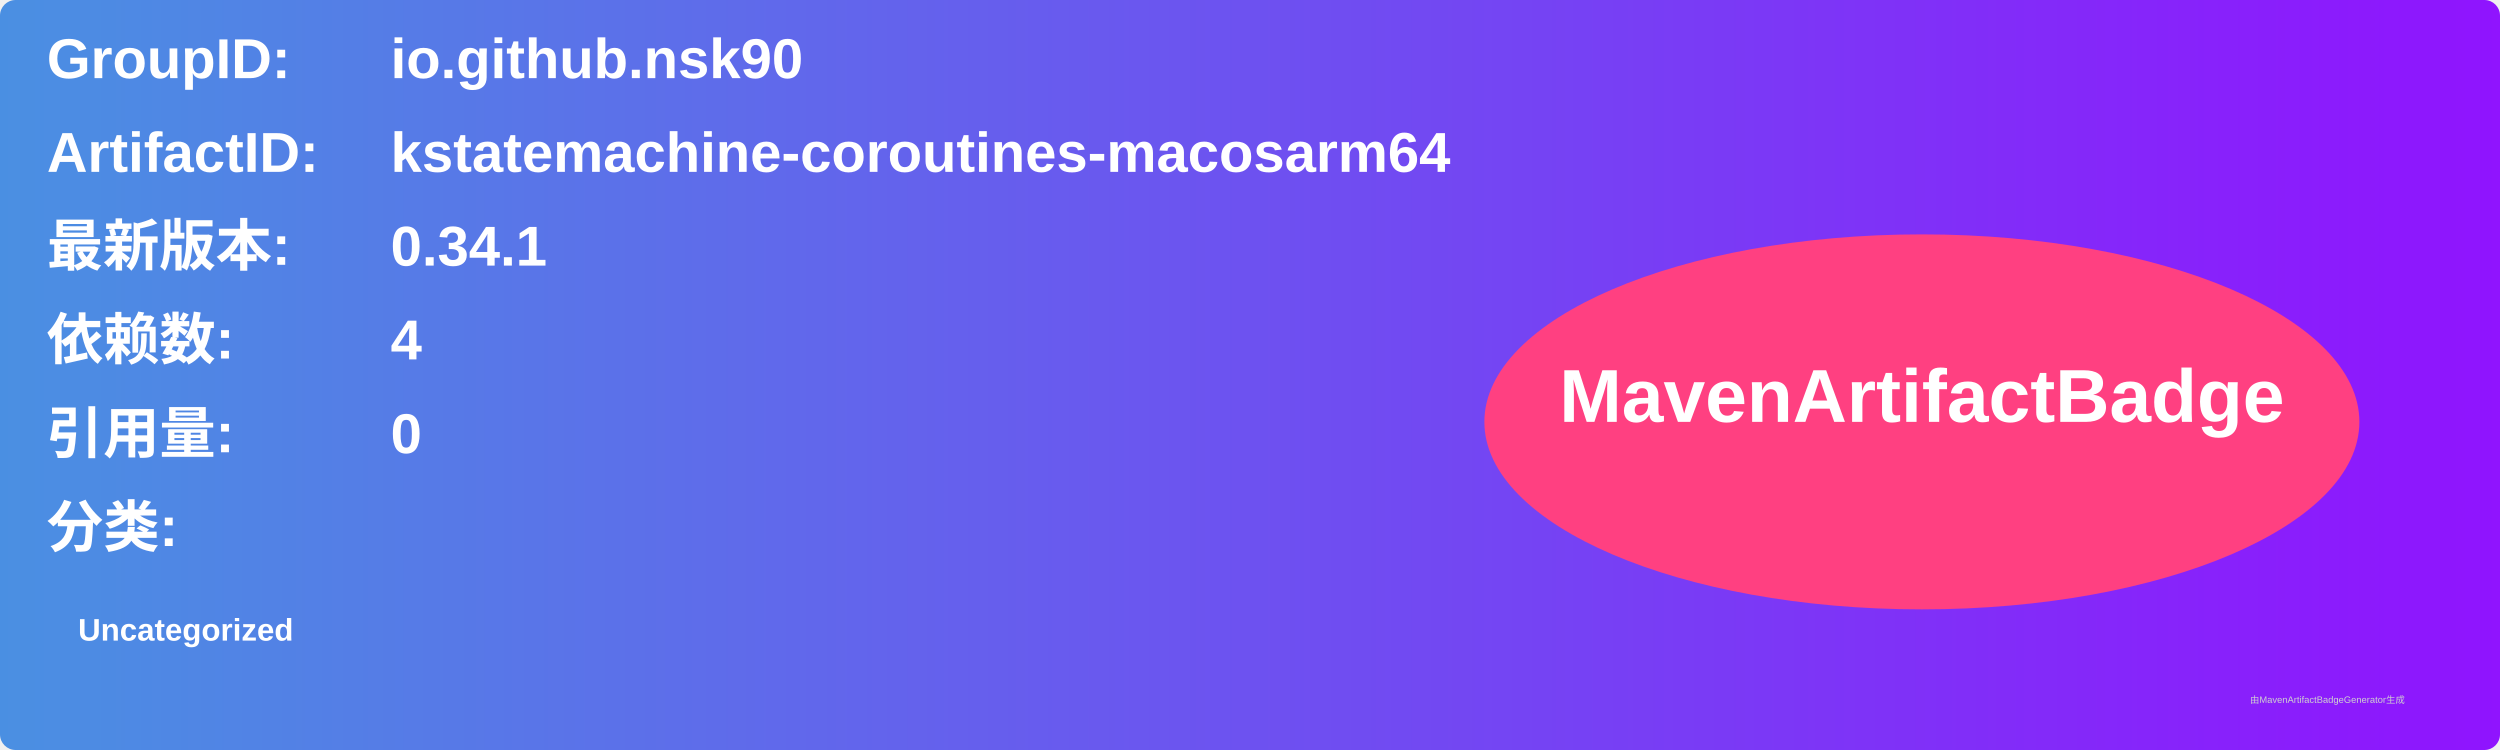
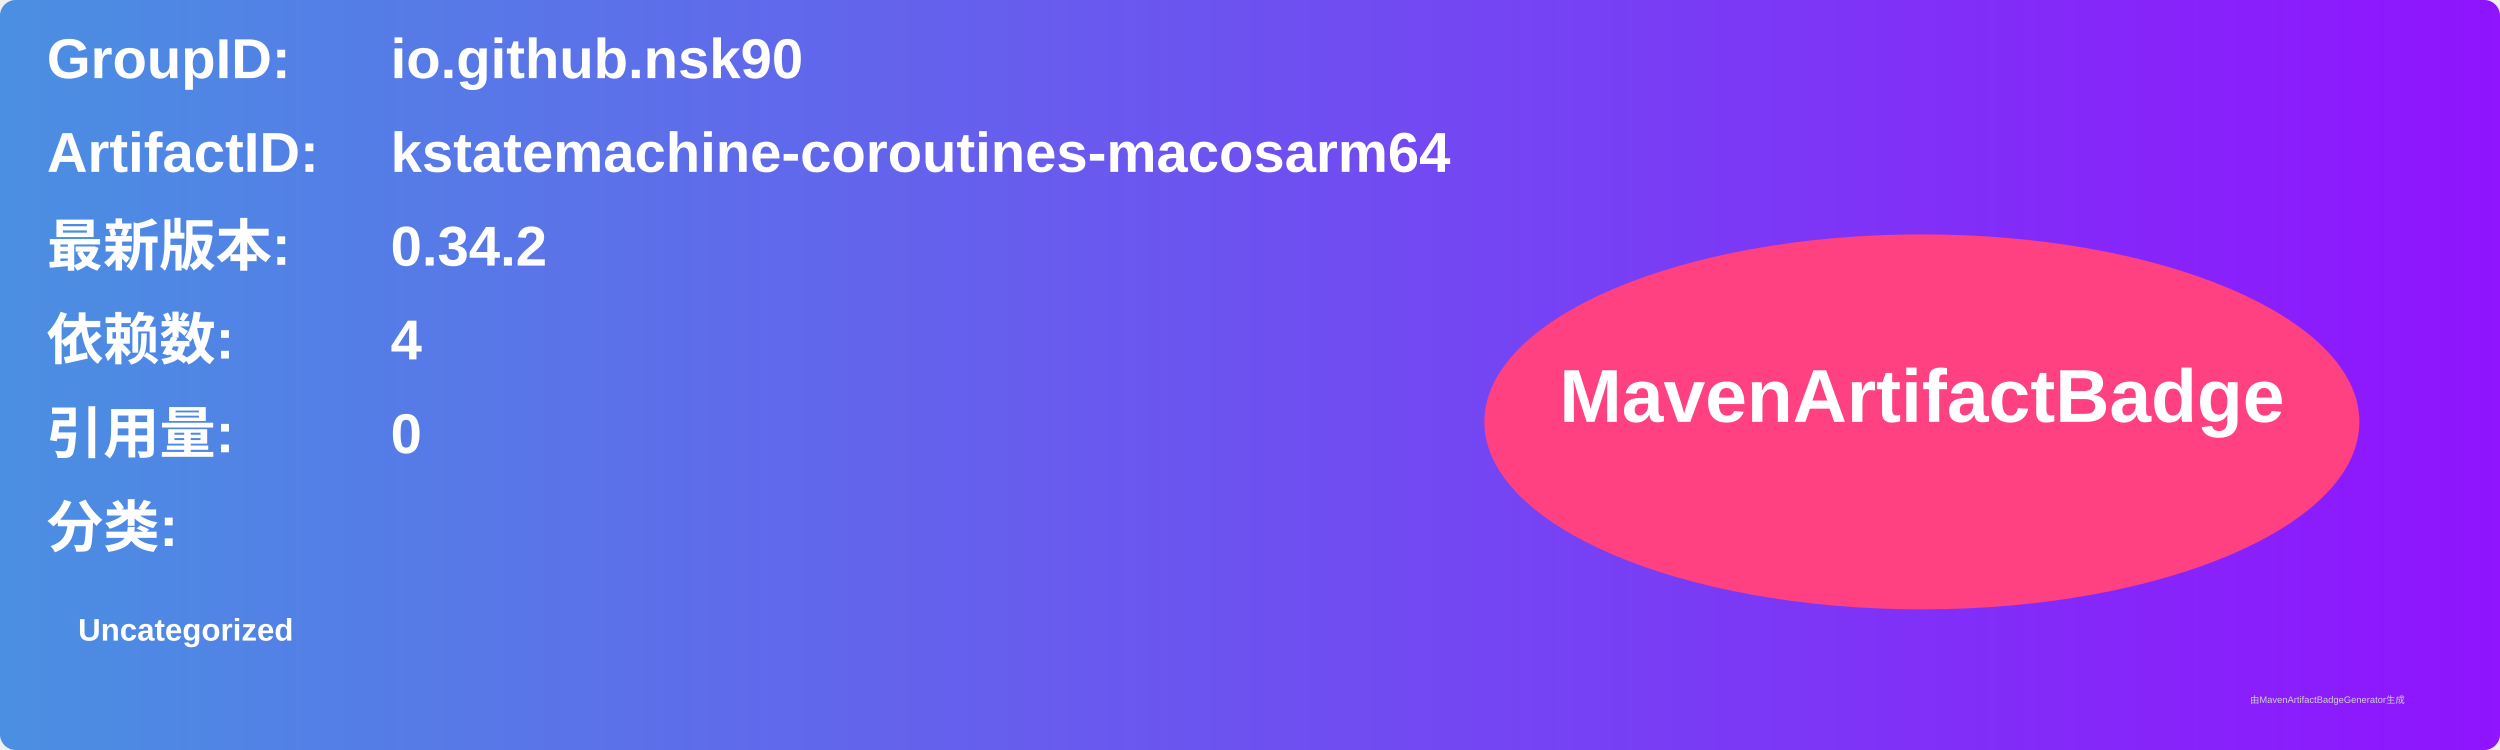
<svg xmlns="http://www.w3.org/2000/svg" width="800" height="240" viewBox="0 0 800 240">
  <linearGradient id="grad" x1="0%" y1="0%" x2="100%" y2="0%">
    <stop offset="0%" stop-color="#4a90e2" />
    <stop offset="100%" stop-color="#9013fe" />
  </linearGradient>
  <rect width="100%" height="100%" rx="5" ry="5" fill="url(#grad)" />
  <g transform="translate(15, 15)">
    <text x="0" y="10" font-family="Arial" font-size="18" fill="white" font-weight="bold" width="260">GroupID:</text>
    <text x="110" y="10" font-family="Arial" font-size="18" fill="white" font-weight="bold" width="460">io.github.nsk90</text>
    <text x="0" y="40" font-family="Arial" font-size="18" fill="white" font-weight="bold" width="260">ArtifactID:</text>
    <text x="110" y="40" font-family="Arial" font-size="18" fill="white" font-weight="bold" width="460">kstatemachine-coroutines-macosarm64</text>
    <text x="0" y="70" font-family="Arial" font-size="18" fill="white" font-weight="bold">最新版本:</text>
    <text x="110" y="70" font-family="Arial" font-size="18" fill="white" font-weight="bold">
-       <tspan font-weight="bold">0.34.1</tspan>
+       <tspan font-weight="bold">0.34.2</tspan>
    </text>
    <text x="0" y="100" font-family="Arial" font-size="18" fill="white" font-weight="bold">依赖数: </text>
    <text x="110" y="100" font-family="Arial" font-size="18" fill="white">
      <tspan font-weight="bold">4</tspan>
    </text>
    <text x="0" y="130" font-family="Arial" font-size="18" fill="white" font-weight="bold">引用量: </text>
    <text x="110" y="130" font-family="Arial" font-size="18" fill="white">
      <tspan font-weight="bold">0</tspan>
    </text>
    <text x="0" y="160" font-family="Arial" font-size="18" fill="white" font-weight="bold">分类:</text>
    <text x="10" y="190" font-family="Arial" font-size="10" fill="white">
      <tspan font-weight="bold">Uncategorized</tspan>
    </text>
    <ellipse cx="600" cy="120" rx="140" ry="60" fill="#ff4081" />
    <text x="600" y="120" text-anchor="middle" font-family="Arial" font-size="24" fill="white" font-weight="bold">MavenArtifactBadge</text>
  </g>
  <text x="720" y="225" font-family="Arial" font-size="3" fill="#d0d0d0">由MavenArtifactBadgeGenerator生成</text>
</svg>
